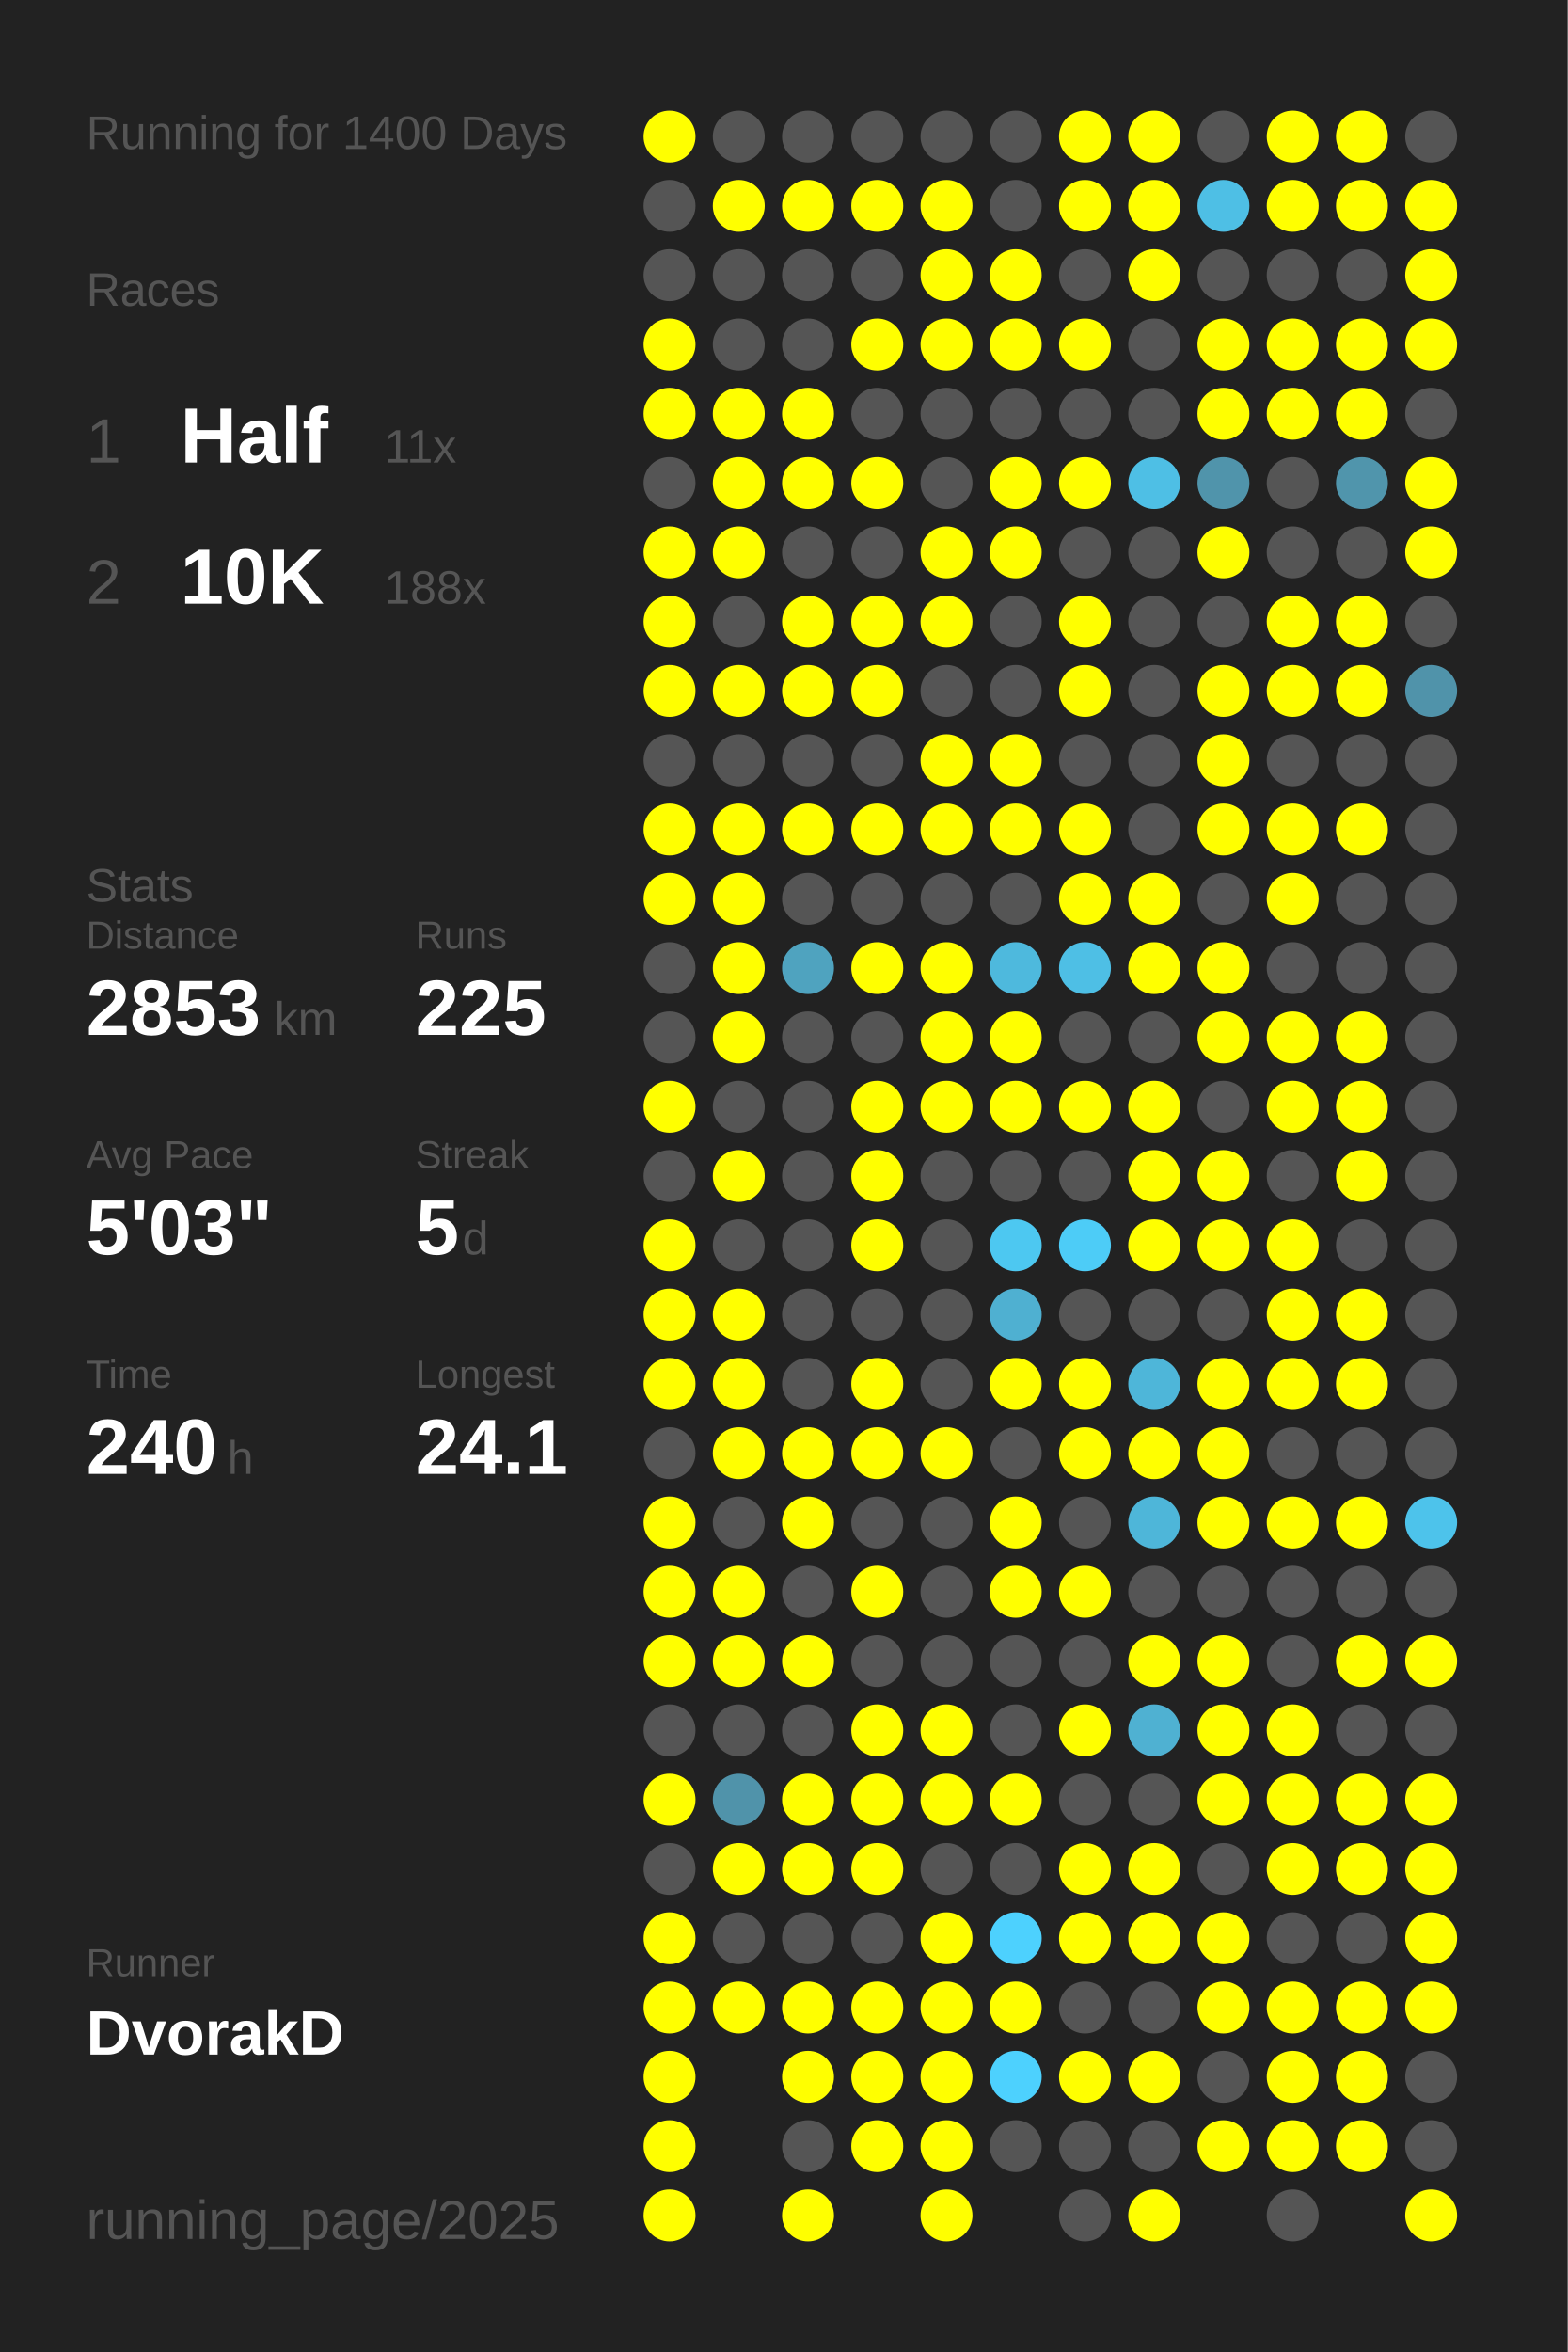
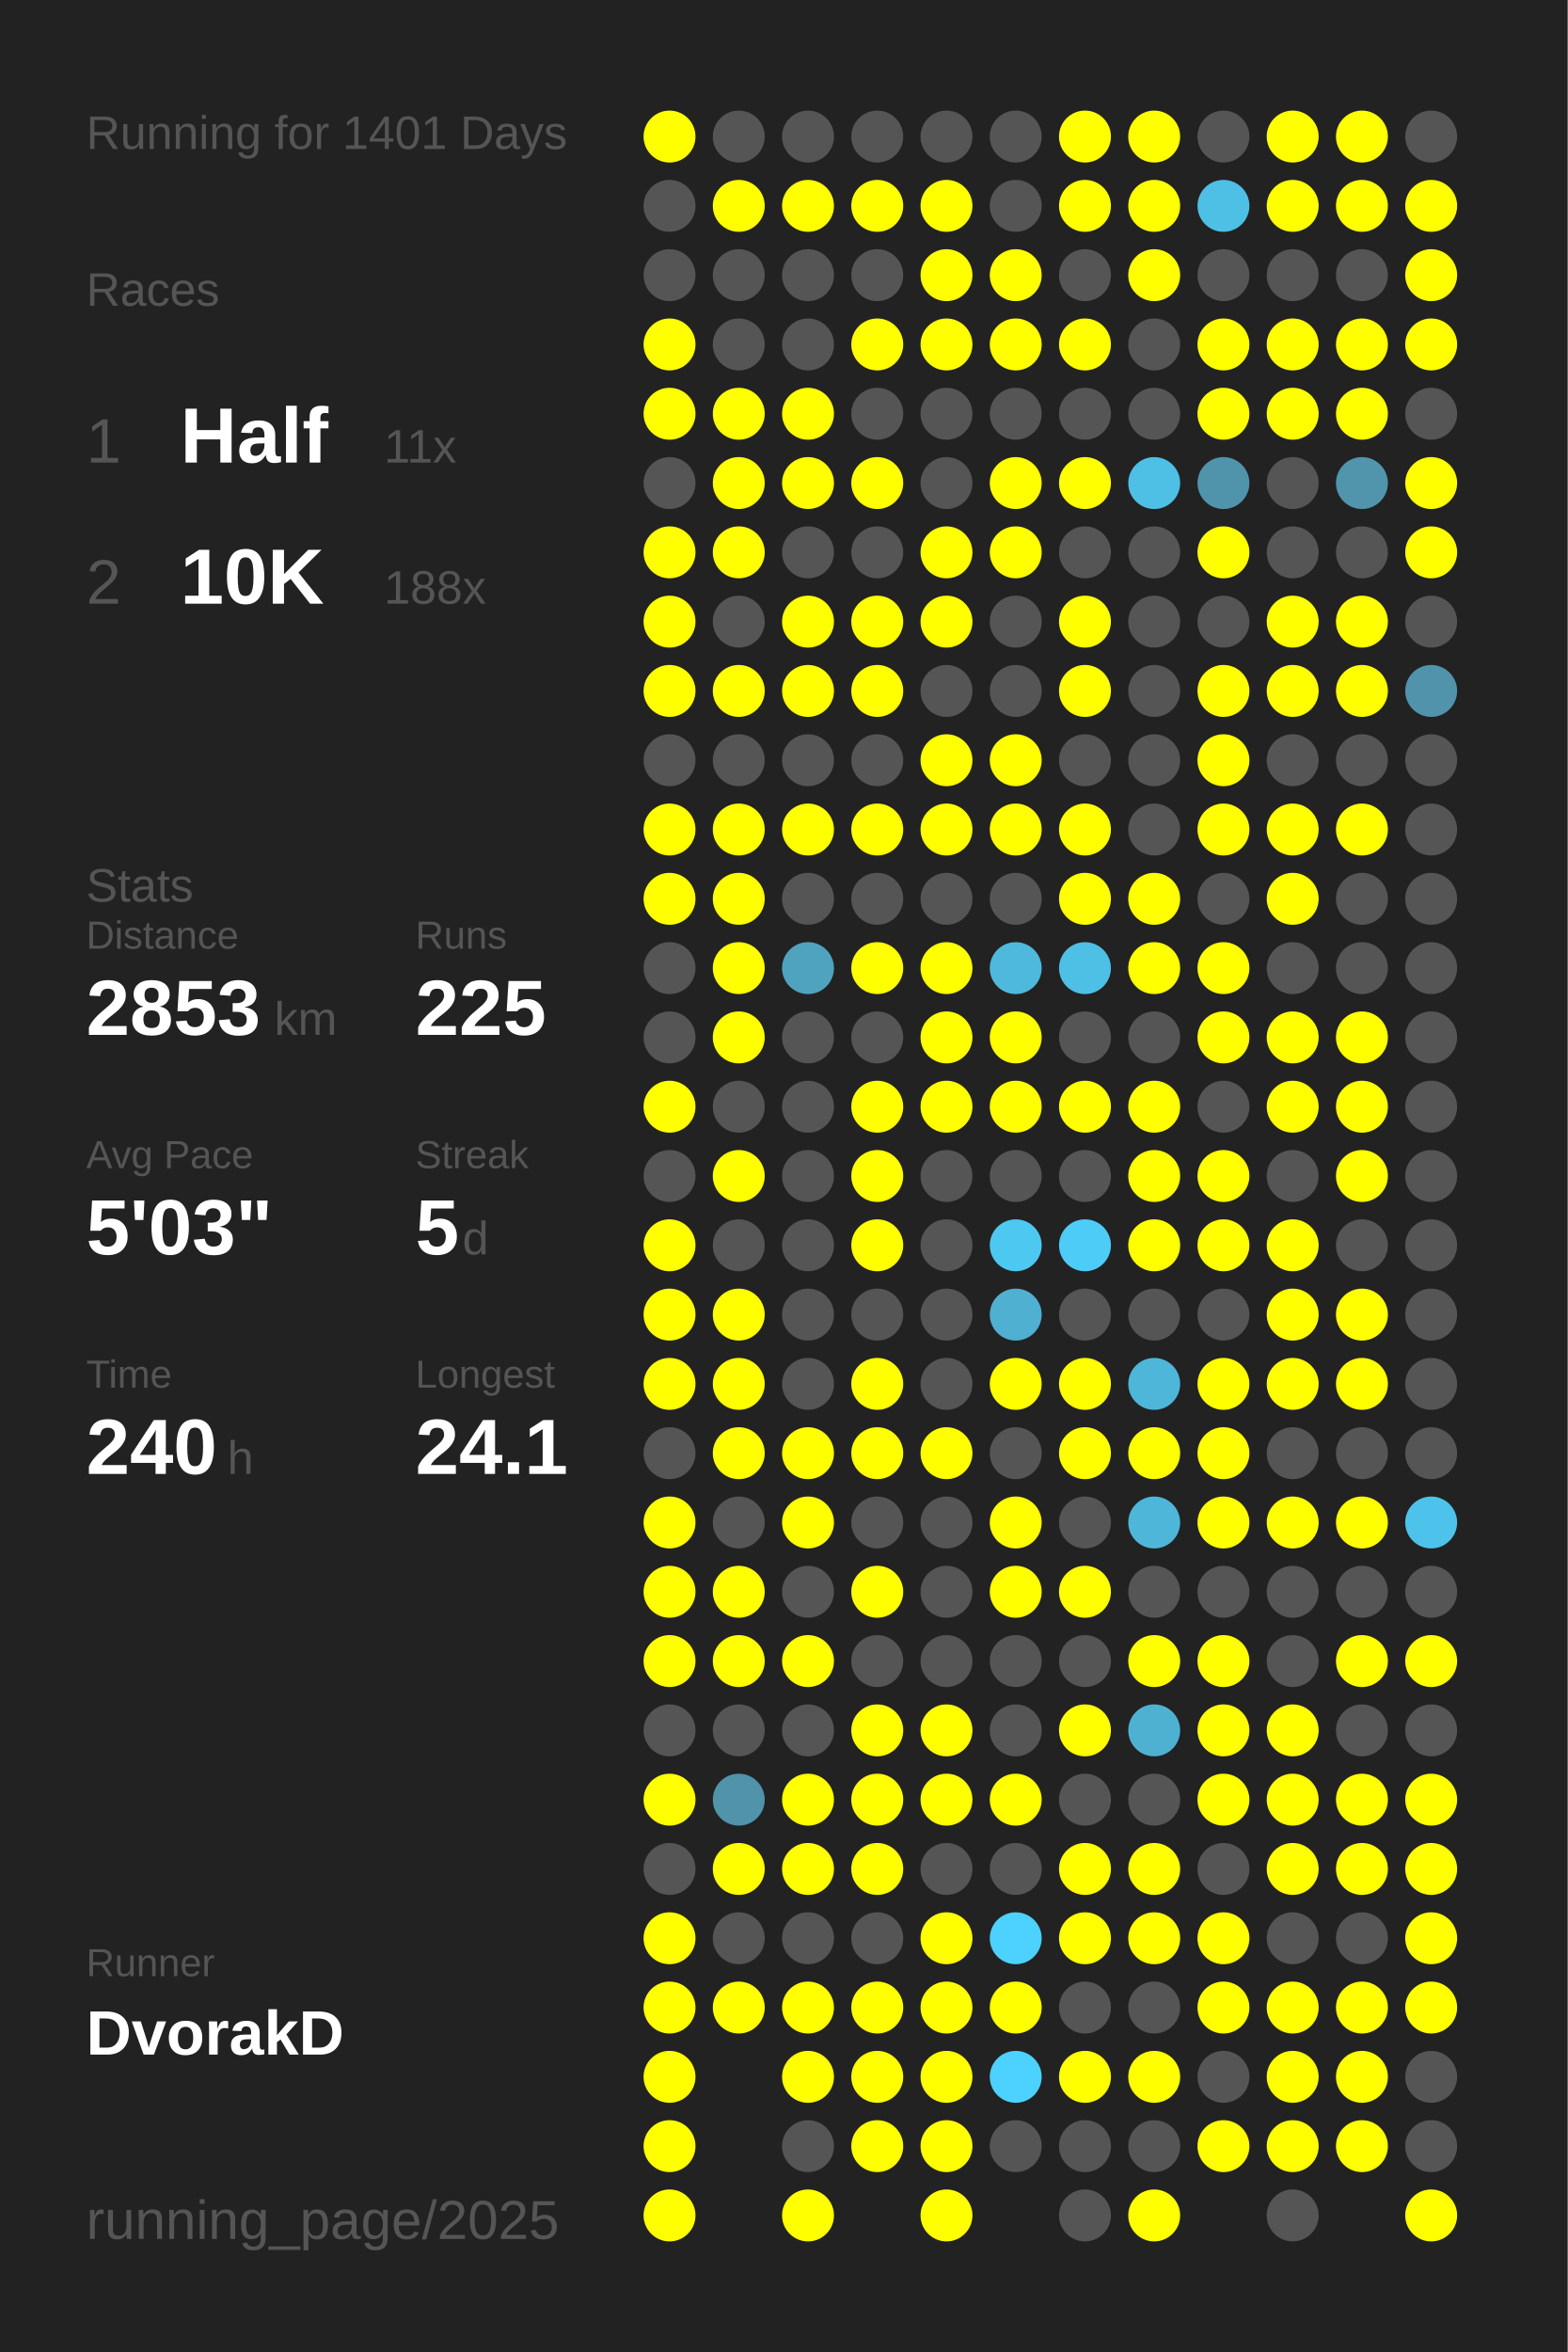
<svg xmlns="http://www.w3.org/2000/svg" baseProfile="full" height="300mm" version="1.1" viewBox="0,0,200,300" width="200mm">
  <defs />
  <rect fill="#222222" height="300" width="200" x="0" y="0" />
-   <text fill="#555555" style="font-size:6px; font-family:Arial;" x="11" y="19">Running for 1400 Days</text>
+   <text fill="#555555" style="font-size:6px; font-family:Arial;" x="11" y="19">Running for 1401 Days</text>
  <text fill="#555555" style="font-size:6px; font-family:Arial;" x="11" y="39">Races</text>
  <text fill="#555555" style="font-size:8px; font-family:Arial;" x="11" y="59">1</text>
  <text fill="#FFFFFF" style="font-size:10px; font-family:Arial; font-weight:bold;" x="23" y="59">Half</text>
  <text fill="#555555" style="font-size:6px; font-family:Arial;" x="49" y="59">11x</text>
  <text fill="#555555" style="font-size:8px; font-family:Arial;" x="11" y="77">2</text>
  <text fill="#FFFFFF" style="font-size:10px; font-family:Arial; font-weight:bold;" x="23" y="77">10K</text>
  <text fill="#555555" style="font-size:6px; font-family:Arial;" x="49" y="77">188x</text>
  <text fill="#555555" style="font-size:6px; font-family:Arial;" x="11" y="115">Stats</text>
  <text fill="#555555" style="font-size:5px; font-family:Arial;" x="11" y="121">Distance</text>
  <text fill="#FFFFFF" style="font-size:10px; font-family:Arial; font-weight:bold;" x="11" y="132">2853</text>
  <text fill="#555555" style="font-size:6px; font-family:Arial;" x="35" y="132">km</text>
  <text fill="#555555" style="font-size:5px; font-family:Arial;" x="53" y="121">Runs</text>
  <text fill="#FFFFFF" style="font-size:10px; font-family:Arial; font-weight:bold;" x="53" y="132">225</text>
  <text fill="#555555" style="font-size:5px; font-family:Arial;" x="11" y="149">Avg Pace</text>
  <text fill="#FFFFFF" style="font-size:10px; font-family:Arial; font-weight:bold;" x="11" y="160">5'03"</text>
  <text fill="#555555" style="font-size:5px; font-family:Arial;" x="53" y="149">Streak</text>
  <text fill="#FFFFFF" style="font-size:10px; font-family:Arial; font-weight:bold;" x="53" y="160">5</text>
  <text fill="#555555" style="font-size:6px; font-family:Arial;" x="59" y="160">d</text>
  <text fill="#555555" style="font-size:5px; font-family:Arial;" x="11" y="177">Time</text>
  <text fill="#FFFFFF" style="font-size:10px; font-family:Arial; font-weight:bold;" x="11" y="188">240</text>
  <text fill="#555555" style="font-size:6px; font-family:Arial;" x="29" y="188">h</text>
  <text fill="#555555" style="font-size:5px; font-family:Arial;" x="53" y="177">Longest</text>
  <text fill="#FFFFFF" style="font-size:10px; font-family:Arial; font-weight:bold;" x="53" y="188">24.1</text>
  <text fill="#555555" style="font-size:5px; font-family:Arial;" x="11" y="252.065">Runner</text>
  <text fill="#FFFFFF" style="font-size:8px; font-family:Arial; font-weight:bold;" x="11" y="262.065">DvorakD</text>
  <text fill="#555555" style="font-size:7px; font-family:Arial;" x="11" y="285.581">running_page/2025</text>
  <circle cx="85.417" cy="17.419" fill="#FFFF00" r="3.312" />
  <circle cx="85.417" cy="26.258" fill="#555555" r="3.312" />
  <circle cx="85.417" cy="35.097" fill="#555555" r="3.312" />
  <circle cx="85.417" cy="43.935" fill="#FFFF00" r="3.312" />
  <circle cx="85.417" cy="52.774" fill="#FFFF00" r="3.312" />
  <circle cx="85.417" cy="61.613" fill="#555555" r="3.312" />
  <circle cx="85.417" cy="70.452" fill="#FFFF00" r="3.312" />
  <circle cx="85.417" cy="79.29" fill="#FFFF00" r="3.312" />
  <circle cx="85.417" cy="88.129" fill="#FFFF00" r="3.312" />
  <circle cx="85.417" cy="96.968" fill="#555555" r="3.312" />
  <circle cx="85.417" cy="105.806" fill="#FFFF00" r="3.312" />
  <circle cx="85.417" cy="114.645" fill="#FFFF00" r="3.312" />
  <circle cx="85.417" cy="123.484" fill="#555555" r="3.312" />
  <circle cx="85.417" cy="132.323" fill="#555555" r="3.312" />
  <circle cx="85.417" cy="141.161" fill="#FFFF00" r="3.312" />
  <circle cx="85.417" cy="150" fill="#555555" r="3.312" />
  <circle cx="85.417" cy="158.839" fill="#FFFF00" r="3.312" />
  <circle cx="85.417" cy="167.677" fill="#FFFF00" r="3.312" />
  <circle cx="85.417" cy="176.516" fill="#FFFF00" r="3.312" />
  <circle cx="85.417" cy="185.355" fill="#555555" r="3.312" />
  <circle cx="85.417" cy="194.194" fill="#FFFF00" r="3.312" />
  <circle cx="85.417" cy="203.032" fill="#FFFF00" r="3.312" />
  <circle cx="85.417" cy="211.871" fill="#FFFF00" r="3.312" />
  <circle cx="85.417" cy="220.71" fill="#555555" r="3.312" />
  <circle cx="85.417" cy="229.548" fill="#FFFF00" r="3.312" />
  <circle cx="85.417" cy="238.387" fill="#555555" r="3.312" />
  <circle cx="85.417" cy="247.226" fill="#FFFF00" r="3.312" />
  <circle cx="85.417" cy="256.065" fill="#FFFF00" r="3.312" />
  <circle cx="85.417" cy="264.903" fill="#FFFF00" r="3.312" />
  <circle cx="85.417" cy="273.742" fill="#FFFF00" r="3.312" />
  <circle cx="85.417" cy="282.581" fill="#FFFF00" r="3.312" />
  <circle cx="94.25" cy="17.419" fill="#555555" r="3.312" />
  <circle cx="94.25" cy="26.258" fill="#FFFF00" r="3.312" />
  <circle cx="94.25" cy="35.097" fill="#555555" r="3.312" />
  <circle cx="94.25" cy="43.935" fill="#555555" r="3.312" />
  <circle cx="94.25" cy="52.774" fill="#FFFF00" r="3.312" />
  <circle cx="94.25" cy="61.613" fill="#FFFF00" r="3.312" />
  <circle cx="94.25" cy="70.452" fill="#FFFF00" r="3.312" />
  <circle cx="94.25" cy="79.29" fill="#555555" r="3.312" />
  <circle cx="94.25" cy="88.129" fill="#FFFF00" r="3.312" />
  <circle cx="94.25" cy="96.968" fill="#555555" r="3.312" />
  <circle cx="94.25" cy="105.806" fill="#FFFF00" r="3.312" />
  <circle cx="94.25" cy="114.645" fill="#FFFF00" r="3.312" />
  <circle cx="94.25" cy="123.484" fill="#FFFF00" r="3.312" />
  <circle cx="94.25" cy="132.323" fill="#FFFF00" r="3.312" />
  <circle cx="94.25" cy="141.161" fill="#555555" r="3.312" />
  <circle cx="94.25" cy="150" fill="#FFFF00" r="3.312" />
  <circle cx="94.25" cy="158.839" fill="#555555" r="3.312" />
  <circle cx="94.25" cy="167.677" fill="#FFFF00" r="3.312" />
  <circle cx="94.25" cy="176.516" fill="#FFFF00" r="3.312" />
  <circle cx="94.25" cy="185.355" fill="#FFFF00" r="3.312" />
  <circle cx="94.25" cy="194.194" fill="#555555" r="3.312" />
  <circle cx="94.25" cy="203.032" fill="#FFFF00" r="3.312" />
  <circle cx="94.25" cy="211.871" fill="#FFFF00" r="3.312" />
  <circle cx="94.25" cy="220.71" fill="#555555" r="3.312" />
  <circle cx="94.25" cy="229.548" fill="#5093aa" r="3.312" />
  <circle cx="94.25" cy="238.387" fill="#FFFF00" r="3.312" />
  <circle cx="94.25" cy="247.226" fill="#555555" r="3.312" />
  <circle cx="94.25" cy="256.065" fill="#FFFF00" r="3.312" />
  <circle cx="103.083" cy="17.419" fill="#555555" r="3.312" />
  <circle cx="103.083" cy="26.258" fill="#FFFF00" r="3.312" />
  <circle cx="103.083" cy="35.097" fill="#555555" r="3.312" />
  <circle cx="103.083" cy="43.935" fill="#555555" r="3.312" />
  <circle cx="103.083" cy="52.774" fill="#FFFF00" r="3.312" />
  <circle cx="103.083" cy="61.613" fill="#FFFF00" r="3.312" />
  <circle cx="103.083" cy="70.452" fill="#555555" r="3.312" />
  <circle cx="103.083" cy="79.29" fill="#FFFF00" r="3.312" />
  <circle cx="103.083" cy="88.129" fill="#FFFF00" r="3.312" />
  <circle cx="103.083" cy="96.968" fill="#555555" r="3.312" />
  <circle cx="103.083" cy="105.806" fill="#FFFF00" r="3.312" />
  <circle cx="103.083" cy="114.645" fill="#555555" r="3.312" />
  <circle cx="103.083" cy="123.484" fill="#4fa3bf" r="3.312" />
  <circle cx="103.083" cy="132.323" fill="#555555" r="3.312" />
  <circle cx="103.083" cy="141.161" fill="#555555" r="3.312" />
  <circle cx="103.083" cy="150" fill="#555555" r="3.312" />
  <circle cx="103.083" cy="158.839" fill="#555555" r="3.312" />
  <circle cx="103.083" cy="167.677" fill="#555555" r="3.312" />
  <circle cx="103.083" cy="176.516" fill="#555555" r="3.312" />
  <circle cx="103.083" cy="185.355" fill="#FFFF00" r="3.312" />
  <circle cx="103.083" cy="194.194" fill="#FFFF00" r="3.312" />
  <circle cx="103.083" cy="203.032" fill="#555555" r="3.312" />
  <circle cx="103.083" cy="211.871" fill="#FFFF00" r="3.312" />
  <circle cx="103.083" cy="220.71" fill="#555555" r="3.312" />
  <circle cx="103.083" cy="229.548" fill="#FFFF00" r="3.312" />
  <circle cx="103.083" cy="238.387" fill="#FFFF00" r="3.312" />
  <circle cx="103.083" cy="247.226" fill="#555555" r="3.312" />
  <circle cx="103.083" cy="256.065" fill="#FFFF00" r="3.312" />
  <circle cx="103.083" cy="264.903" fill="#FFFF00" r="3.312" />
  <circle cx="103.083" cy="273.742" fill="#555555" r="3.312" />
  <circle cx="103.083" cy="282.581" fill="#FFFF00" r="3.312" />
  <circle cx="111.917" cy="17.419" fill="#555555" r="3.312" />
  <circle cx="111.917" cy="26.258" fill="#FFFF00" r="3.312" />
  <circle cx="111.917" cy="35.097" fill="#555555" r="3.312" />
  <circle cx="111.917" cy="43.935" fill="#FFFF00" r="3.312" />
  <circle cx="111.917" cy="52.774" fill="#555555" r="3.312" />
  <circle cx="111.917" cy="61.613" fill="#FFFF00" r="3.312" />
  <circle cx="111.917" cy="70.452" fill="#555555" r="3.312" />
  <circle cx="111.917" cy="79.29" fill="#FFFF00" r="3.312" />
  <circle cx="111.917" cy="88.129" fill="#FFFF00" r="3.312" />
  <circle cx="111.917" cy="96.968" fill="#555555" r="3.312" />
  <circle cx="111.917" cy="105.806" fill="#FFFF00" r="3.312" />
  <circle cx="111.917" cy="114.645" fill="#555555" r="3.312" />
  <circle cx="111.917" cy="123.484" fill="#FFFF00" r="3.312" />
  <circle cx="111.917" cy="132.323" fill="#555555" r="3.312" />
  <circle cx="111.917" cy="141.161" fill="#FFFF00" r="3.312" />
  <circle cx="111.917" cy="150" fill="#FFFF00" r="3.312" />
  <circle cx="111.917" cy="158.839" fill="#FFFF00" r="3.312" />
  <circle cx="111.917" cy="167.677" fill="#555555" r="3.312" />
  <circle cx="111.917" cy="176.516" fill="#FFFF00" r="3.312" />
  <circle cx="111.917" cy="185.355" fill="#FFFF00" r="3.312" />
  <circle cx="111.917" cy="194.194" fill="#555555" r="3.312" />
  <circle cx="111.917" cy="203.032" fill="#FFFF00" r="3.312" />
  <circle cx="111.917" cy="211.871" fill="#555555" r="3.312" />
  <circle cx="111.917" cy="220.71" fill="#FFFF00" r="3.312" />
  <circle cx="111.917" cy="229.548" fill="#FFFF00" r="3.312" />
  <circle cx="111.917" cy="238.387" fill="#FFFF00" r="3.312" />
  <circle cx="111.917" cy="247.226" fill="#555555" r="3.312" />
  <circle cx="111.917" cy="256.065" fill="#FFFF00" r="3.312" />
  <circle cx="111.917" cy="264.903" fill="#FFFF00" r="3.312" />
  <circle cx="111.917" cy="273.742" fill="#FFFF00" r="3.312" />
  <circle cx="120.75" cy="17.419" fill="#555555" r="3.312" />
  <circle cx="120.75" cy="26.258" fill="#FFFF00" r="3.312" />
  <circle cx="120.75" cy="35.097" fill="#FFFF00" r="3.312" />
  <circle cx="120.75" cy="43.935" fill="#FFFF00" r="3.312" />
  <circle cx="120.75" cy="52.774" fill="#555555" r="3.312" />
  <circle cx="120.75" cy="61.613" fill="#555555" r="3.312" />
  <circle cx="120.75" cy="70.452" fill="#FFFF00" r="3.312" />
  <circle cx="120.75" cy="79.29" fill="#FFFF00" r="3.312" />
  <circle cx="120.75" cy="88.129" fill="#555555" r="3.312" />
  <circle cx="120.75" cy="96.968" fill="#FFFF00" r="3.312" />
  <circle cx="120.75" cy="105.806" fill="#FFFF00" r="3.312" />
  <circle cx="120.75" cy="114.645" fill="#555555" r="3.312" />
  <circle cx="120.75" cy="123.484" fill="#FFFF00" r="3.312" />
  <circle cx="120.75" cy="132.323" fill="#FFFF00" r="3.312" />
  <circle cx="120.75" cy="141.161" fill="#FFFF00" r="3.312" />
  <circle cx="120.75" cy="150" fill="#555555" r="3.312" />
  <circle cx="120.75" cy="158.839" fill="#555555" r="3.312" />
  <circle cx="120.75" cy="167.677" fill="#555555" r="3.312" />
  <circle cx="120.75" cy="176.516" fill="#555555" r="3.312" />
  <circle cx="120.75" cy="185.355" fill="#FFFF00" r="3.312" />
  <circle cx="120.75" cy="194.194" fill="#555555" r="3.312" />
  <circle cx="120.75" cy="203.032" fill="#555555" r="3.312" />
  <circle cx="120.75" cy="211.871" fill="#555555" r="3.312" />
  <circle cx="120.75" cy="220.71" fill="#FFFF00" r="3.312" />
  <circle cx="120.75" cy="229.548" fill="#FFFF00" r="3.312" />
  <circle cx="120.75" cy="238.387" fill="#555555" r="3.312" />
  <circle cx="120.75" cy="247.226" fill="#FFFF00" r="3.312" />
  <circle cx="120.75" cy="256.065" fill="#FFFF00" r="3.312" />
  <circle cx="120.75" cy="264.903" fill="#FFFF00" r="3.312" />
  <circle cx="120.75" cy="273.742" fill="#FFFF00" r="3.312" />
  <circle cx="120.75" cy="282.581" fill="#FFFF00" r="3.312" />
  <circle cx="129.583" cy="17.419" fill="#555555" r="3.312" />
  <circle cx="129.583" cy="26.258" fill="#555555" r="3.312" />
  <circle cx="129.583" cy="35.097" fill="#FFFF00" r="3.312" />
  <circle cx="129.583" cy="43.935" fill="#FFFF00" r="3.312" />
  <circle cx="129.583" cy="52.774" fill="#555555" r="3.312" />
  <circle cx="129.583" cy="61.613" fill="#FFFF00" r="3.312" />
  <circle cx="129.583" cy="70.452" fill="#FFFF00" r="3.312" />
  <circle cx="129.583" cy="79.29" fill="#555555" r="3.312" />
  <circle cx="129.583" cy="88.129" fill="#555555" r="3.312" />
  <circle cx="129.583" cy="96.968" fill="#FFFF00" r="3.312" />
  <circle cx="129.583" cy="105.806" fill="#FFFF00" r="3.312" />
  <circle cx="129.583" cy="114.645" fill="#555555" r="3.312" />
  <circle cx="129.583" cy="123.484" fill="#4eb9dd" r="3.312" />
  <circle cx="129.583" cy="132.323" fill="#FFFF00" r="3.312" />
  <circle cx="129.583" cy="141.161" fill="#FFFF00" r="3.312" />
  <circle cx="129.583" cy="150" fill="#555555" r="3.312" />
  <circle cx="129.583" cy="158.839" fill="#4dc8f1" r="3.312" />
  <circle cx="129.583" cy="167.677" fill="#4fb0d1" r="3.312" />
  <circle cx="129.583" cy="176.516" fill="#FFFF00" r="3.312" />
  <circle cx="129.583" cy="185.355" fill="#555555" r="3.312" />
  <circle cx="129.583" cy="194.194" fill="#FFFF00" r="3.312" />
  <circle cx="129.583" cy="203.032" fill="#FFFF00" r="3.312" />
  <circle cx="129.583" cy="211.871" fill="#555555" r="3.312" />
  <circle cx="129.583" cy="220.71" fill="#555555" r="3.312" />
  <circle cx="129.583" cy="229.548" fill="#FFFF00" r="3.312" />
  <circle cx="129.583" cy="238.387" fill="#555555" r="3.312" />
  <circle cx="129.583" cy="247.226" fill="#4dd1fe" r="3.312" />
  <circle cx="129.583" cy="256.065" fill="#FFFF00" r="3.312" />
  <circle cx="129.583" cy="264.903" fill="#4dd1fe" r="3.312" />
  <circle cx="129.583" cy="273.742" fill="#555555" r="3.312" />
  <circle cx="138.417" cy="17.419" fill="#FFFF00" r="3.312" />
  <circle cx="138.417" cy="26.258" fill="#FFFF00" r="3.312" />
  <circle cx="138.417" cy="35.097" fill="#555555" r="3.312" />
  <circle cx="138.417" cy="43.935" fill="#FFFF00" r="3.312" />
  <circle cx="138.417" cy="52.774" fill="#555555" r="3.312" />
  <circle cx="138.417" cy="61.613" fill="#FFFF00" r="3.312" />
  <circle cx="138.417" cy="70.452" fill="#555555" r="3.312" />
  <circle cx="138.417" cy="79.29" fill="#FFFF00" r="3.312" />
  <circle cx="138.417" cy="88.129" fill="#FFFF00" r="3.312" />
  <circle cx="138.417" cy="96.968" fill="#555555" r="3.312" />
  <circle cx="138.417" cy="105.806" fill="#FFFF00" r="3.312" />
  <circle cx="138.417" cy="114.645" fill="#FFFF00" r="3.312" />
  <circle cx="138.417" cy="123.484" fill="#4ebfe5" r="3.312" />
  <circle cx="138.417" cy="132.323" fill="#555555" r="3.312" />
  <circle cx="138.417" cy="141.161" fill="#FFFF00" r="3.312" />
  <circle cx="138.417" cy="150" fill="#555555" r="3.312" />
  <circle cx="138.417" cy="158.839" fill="#4dccf7" r="3.312" />
  <circle cx="138.417" cy="167.677" fill="#555555" r="3.312" />
  <circle cx="138.417" cy="176.516" fill="#FFFF00" r="3.312" />
  <circle cx="138.417" cy="185.355" fill="#FFFF00" r="3.312" />
  <circle cx="138.417" cy="194.194" fill="#555555" r="3.312" />
  <circle cx="138.417" cy="203.032" fill="#FFFF00" r="3.312" />
  <circle cx="138.417" cy="211.871" fill="#555555" r="3.312" />
  <circle cx="138.417" cy="220.71" fill="#FFFF00" r="3.312" />
  <circle cx="138.417" cy="229.548" fill="#555555" r="3.312" />
  <circle cx="138.417" cy="238.387" fill="#FFFF00" r="3.312" />
  <circle cx="138.417" cy="247.226" fill="#FFFF00" r="3.312" />
  <circle cx="138.417" cy="256.065" fill="#555555" r="3.312" />
  <circle cx="138.417" cy="264.903" fill="#FFFF00" r="3.312" />
  <circle cx="138.417" cy="273.742" fill="#555555" r="3.312" />
  <circle cx="138.417" cy="282.581" fill="#555555" r="3.312" />
  <circle cx="147.25" cy="17.419" fill="#FFFF00" r="3.312" />
  <circle cx="147.25" cy="26.258" fill="#FFFF00" r="3.312" />
  <circle cx="147.25" cy="35.097" fill="#FFFF00" r="3.312" />
  <circle cx="147.25" cy="43.935" fill="#555555" r="3.312" />
  <circle cx="147.25" cy="52.774" fill="#555555" r="3.312" />
  <circle cx="147.25" cy="61.613" fill="#4ebfe5" r="3.312" />
  <circle cx="147.25" cy="70.452" fill="#555555" r="3.312" />
  <circle cx="147.25" cy="79.29" fill="#555555" r="3.312" />
  <circle cx="147.25" cy="88.129" fill="#555555" r="3.312" />
  <circle cx="147.25" cy="96.968" fill="#555555" r="3.312" />
  <circle cx="147.25" cy="105.806" fill="#555555" r="3.312" />
  <circle cx="147.25" cy="114.645" fill="#FFFF00" r="3.312" />
  <circle cx="147.25" cy="123.484" fill="#FFFF00" r="3.312" />
  <circle cx="147.25" cy="132.323" fill="#555555" r="3.312" />
  <circle cx="147.25" cy="141.161" fill="#FFFF00" r="3.312" />
  <circle cx="147.25" cy="150" fill="#FFFF00" r="3.312" />
  <circle cx="147.25" cy="158.839" fill="#FFFF00" r="3.312" />
  <circle cx="147.25" cy="167.677" fill="#555555" r="3.312" />
  <circle cx="147.25" cy="176.516" fill="#4eb6d9" r="3.312" />
  <circle cx="147.25" cy="185.355" fill="#FFFF00" r="3.312" />
  <circle cx="147.25" cy="194.194" fill="#4eb6d9" r="3.312" />
  <circle cx="147.25" cy="203.032" fill="#555555" r="3.312" />
  <circle cx="147.25" cy="211.871" fill="#FFFF00" r="3.312" />
  <circle cx="147.25" cy="220.71" fill="#4fb1d2" r="3.312" />
  <circle cx="147.25" cy="229.548" fill="#555555" r="3.312" />
  <circle cx="147.25" cy="238.387" fill="#FFFF00" r="3.312" />
  <circle cx="147.25" cy="247.226" fill="#FFFF00" r="3.312" />
  <circle cx="147.25" cy="256.065" fill="#555555" r="3.312" />
  <circle cx="147.25" cy="264.903" fill="#FFFF00" r="3.312" />
  <circle cx="147.25" cy="273.742" fill="#555555" r="3.312" />
  <circle cx="147.25" cy="282.581" fill="#FFFF00" r="3.312" />
  <circle cx="156.083" cy="17.419" fill="#555555" r="3.312" />
  <circle cx="156.083" cy="26.258" fill="#4ebfe5" r="3.312" />
  <circle cx="156.083" cy="35.097" fill="#555555" r="3.312" />
  <circle cx="156.083" cy="43.935" fill="#FFFF00" r="3.312" />
  <circle cx="156.083" cy="52.774" fill="#FFFF00" r="3.312" />
  <circle cx="156.083" cy="61.613" fill="#5094ab" r="3.312" />
  <circle cx="156.083" cy="70.452" fill="#FFFF00" r="3.312" />
  <circle cx="156.083" cy="79.29" fill="#555555" r="3.312" />
  <circle cx="156.083" cy="88.129" fill="#FFFF00" r="3.312" />
  <circle cx="156.083" cy="96.968" fill="#FFFF00" r="3.312" />
  <circle cx="156.083" cy="105.806" fill="#FFFF00" r="3.312" />
  <circle cx="156.083" cy="114.645" fill="#555555" r="3.312" />
  <circle cx="156.083" cy="123.484" fill="#FFFF00" r="3.312" />
  <circle cx="156.083" cy="132.323" fill="#FFFF00" r="3.312" />
  <circle cx="156.083" cy="141.161" fill="#555555" r="3.312" />
  <circle cx="156.083" cy="150" fill="#FFFF00" r="3.312" />
  <circle cx="156.083" cy="158.839" fill="#FFFF00" r="3.312" />
  <circle cx="156.083" cy="167.677" fill="#555555" r="3.312" />
  <circle cx="156.083" cy="176.516" fill="#FFFF00" r="3.312" />
  <circle cx="156.083" cy="185.355" fill="#FFFF00" r="3.312" />
  <circle cx="156.083" cy="194.194" fill="#FFFF00" r="3.312" />
  <circle cx="156.083" cy="203.032" fill="#555555" r="3.312" />
  <circle cx="156.083" cy="211.871" fill="#FFFF00" r="3.312" />
  <circle cx="156.083" cy="220.71" fill="#FFFF00" r="3.312" />
  <circle cx="156.083" cy="229.548" fill="#FFFF00" r="3.312" />
  <circle cx="156.083" cy="238.387" fill="#555555" r="3.312" />
  <circle cx="156.083" cy="247.226" fill="#FFFF00" r="3.312" />
  <circle cx="156.083" cy="256.065" fill="#FFFF00" r="3.312" />
  <circle cx="156.083" cy="264.903" fill="#555555" r="3.312" />
  <circle cx="156.083" cy="273.742" fill="#FFFF00" r="3.312" />
  <circle cx="164.917" cy="17.419" fill="#FFFF00" r="3.312" />
  <circle cx="164.917" cy="26.258" fill="#FFFF00" r="3.312" />
  <circle cx="164.917" cy="35.097" fill="#555555" r="3.312" />
  <circle cx="164.917" cy="43.935" fill="#FFFF00" r="3.312" />
  <circle cx="164.917" cy="52.774" fill="#FFFF00" r="3.312" />
  <circle cx="164.917" cy="61.613" fill="#555555" r="3.312" />
  <circle cx="164.917" cy="70.452" fill="#555555" r="3.312" />
  <circle cx="164.917" cy="79.29" fill="#FFFF00" r="3.312" />
  <circle cx="164.917" cy="88.129" fill="#FFFF00" r="3.312" />
  <circle cx="164.917" cy="96.968" fill="#555555" r="3.312" />
  <circle cx="164.917" cy="105.806" fill="#FFFF00" r="3.312" />
  <circle cx="164.917" cy="114.645" fill="#FFFF00" r="3.312" />
  <circle cx="164.917" cy="123.484" fill="#555555" r="3.312" />
  <circle cx="164.917" cy="132.323" fill="#FFFF00" r="3.312" />
  <circle cx="164.917" cy="141.161" fill="#FFFF00" r="3.312" />
  <circle cx="164.917" cy="150" fill="#555555" r="3.312" />
  <circle cx="164.917" cy="158.839" fill="#FFFF00" r="3.312" />
  <circle cx="164.917" cy="167.677" fill="#FFFF00" r="3.312" />
  <circle cx="164.917" cy="176.516" fill="#FFFF00" r="3.312" />
  <circle cx="164.917" cy="185.355" fill="#555555" r="3.312" />
  <circle cx="164.917" cy="194.194" fill="#FFFF00" r="3.312" />
  <circle cx="164.917" cy="203.032" fill="#555555" r="3.312" />
  <circle cx="164.917" cy="211.871" fill="#555555" r="3.312" />
  <circle cx="164.917" cy="220.71" fill="#FFFF00" r="3.312" />
  <circle cx="164.917" cy="229.548" fill="#FFFF00" r="3.312" />
  <circle cx="164.917" cy="238.387" fill="#FFFF00" r="3.312" />
  <circle cx="164.917" cy="247.226" fill="#555555" r="3.312" />
  <circle cx="164.917" cy="256.065" fill="#FFFF00" r="3.312" />
  <circle cx="164.917" cy="264.903" fill="#FFFF00" r="3.312" />
  <circle cx="164.917" cy="273.742" fill="#FFFF00" r="3.312" />
  <circle cx="164.917" cy="282.581" fill="#555555" r="3.312" />
  <circle cx="173.75" cy="17.419" fill="#FFFF00" r="3.312" />
  <circle cx="173.75" cy="26.258" fill="#FFFF00" r="3.312" />
  <circle cx="173.75" cy="35.097" fill="#555555" r="3.312" />
  <circle cx="173.75" cy="43.935" fill="#FFFF00" r="3.312" />
  <circle cx="173.75" cy="52.774" fill="#FFFF00" r="3.312" />
  <circle cx="173.75" cy="61.613" fill="#5095ac" r="3.312" />
  <circle cx="173.75" cy="70.452" fill="#555555" r="3.312" />
  <circle cx="173.75" cy="79.29" fill="#FFFF00" r="3.312" />
  <circle cx="173.75" cy="88.129" fill="#FFFF00" r="3.312" />
  <circle cx="173.75" cy="96.968" fill="#555555" r="3.312" />
  <circle cx="173.75" cy="105.806" fill="#FFFF00" r="3.312" />
  <circle cx="173.75" cy="114.645" fill="#555555" r="3.312" />
  <circle cx="173.75" cy="123.484" fill="#555555" r="3.312" />
  <circle cx="173.75" cy="132.323" fill="#FFFF00" r="3.312" />
  <circle cx="173.75" cy="141.161" fill="#FFFF00" r="3.312" />
  <circle cx="173.75" cy="150" fill="#FFFF00" r="3.312" />
  <circle cx="173.75" cy="158.839" fill="#555555" r="3.312" />
  <circle cx="173.75" cy="167.677" fill="#FFFF00" r="3.312" />
  <circle cx="173.75" cy="176.516" fill="#FFFF00" r="3.312" />
  <circle cx="173.75" cy="185.355" fill="#555555" r="3.312" />
  <circle cx="173.75" cy="194.194" fill="#FFFF00" r="3.312" />
  <circle cx="173.75" cy="203.032" fill="#555555" r="3.312" />
  <circle cx="173.75" cy="211.871" fill="#FFFF00" r="3.312" />
  <circle cx="173.75" cy="220.71" fill="#555555" r="3.312" />
  <circle cx="173.75" cy="229.548" fill="#FFFF00" r="3.312" />
  <circle cx="173.75" cy="238.387" fill="#FFFF00" r="3.312" />
  <circle cx="173.75" cy="247.226" fill="#555555" r="3.312" />
  <circle cx="173.75" cy="256.065" fill="#FFFF00" r="3.312" />
  <circle cx="173.75" cy="264.903" fill="#FFFF00" r="3.312" />
  <circle cx="173.75" cy="273.742" fill="#FFFF00" r="3.312" />
  <circle cx="182.583" cy="17.419" fill="#555555" r="3.312" />
  <circle cx="182.583" cy="26.258" fill="#FFFF00" r="3.312" />
  <circle cx="182.583" cy="35.097" fill="#FFFF00" r="3.312" />
  <circle cx="182.583" cy="43.935" fill="#FFFF00" r="3.312" />
  <circle cx="182.583" cy="52.774" fill="#555555" r="3.312" />
  <circle cx="182.583" cy="61.613" fill="#FFFF00" r="3.312" />
  <circle cx="182.583" cy="70.452" fill="#FFFF00" r="3.312" />
  <circle cx="182.583" cy="79.29" fill="#555555" r="3.312" />
  <circle cx="182.583" cy="88.129" fill="#5093aa" r="3.312" />
  <circle cx="182.583" cy="96.968" fill="#555555" r="3.312" />
  <circle cx="182.583" cy="105.806" fill="#555555" r="3.312" />
  <circle cx="182.583" cy="114.645" fill="#555555" r="3.312" />
  <circle cx="182.583" cy="123.484" fill="#555555" r="3.312" />
  <circle cx="182.583" cy="132.323" fill="#555555" r="3.312" />
  <circle cx="182.583" cy="141.161" fill="#555555" r="3.312" />
  <circle cx="182.583" cy="150" fill="#555555" r="3.312" />
  <circle cx="182.583" cy="158.839" fill="#555555" r="3.312" />
  <circle cx="182.583" cy="167.677" fill="#555555" r="3.312" />
  <circle cx="182.583" cy="176.516" fill="#555555" r="3.312" />
  <circle cx="182.583" cy="185.355" fill="#555555" r="3.312" />
  <circle cx="182.583" cy="194.194" fill="#4dc3eb" r="3.312" />
  <circle cx="182.583" cy="203.032" fill="#555555" r="3.312" />
  <circle cx="182.583" cy="211.871" fill="#FFFF00" r="3.312" />
  <circle cx="182.583" cy="220.71" fill="#555555" r="3.312" />
  <circle cx="182.583" cy="229.548" fill="#FFFF00" r="3.312" />
  <circle cx="182.583" cy="238.387" fill="#FFFF00" r="3.312" />
  <circle cx="182.583" cy="247.226" fill="#FFFF00" r="3.312" />
  <circle cx="182.583" cy="256.065" fill="#FFFF00" r="3.312" />
  <circle cx="182.583" cy="264.903" fill="#555555" r="3.312" />
  <circle cx="182.583" cy="273.742" fill="#555555" r="3.312" />
  <circle cx="182.583" cy="282.581" fill="#FFFF00" r="3.312" />
</svg>
